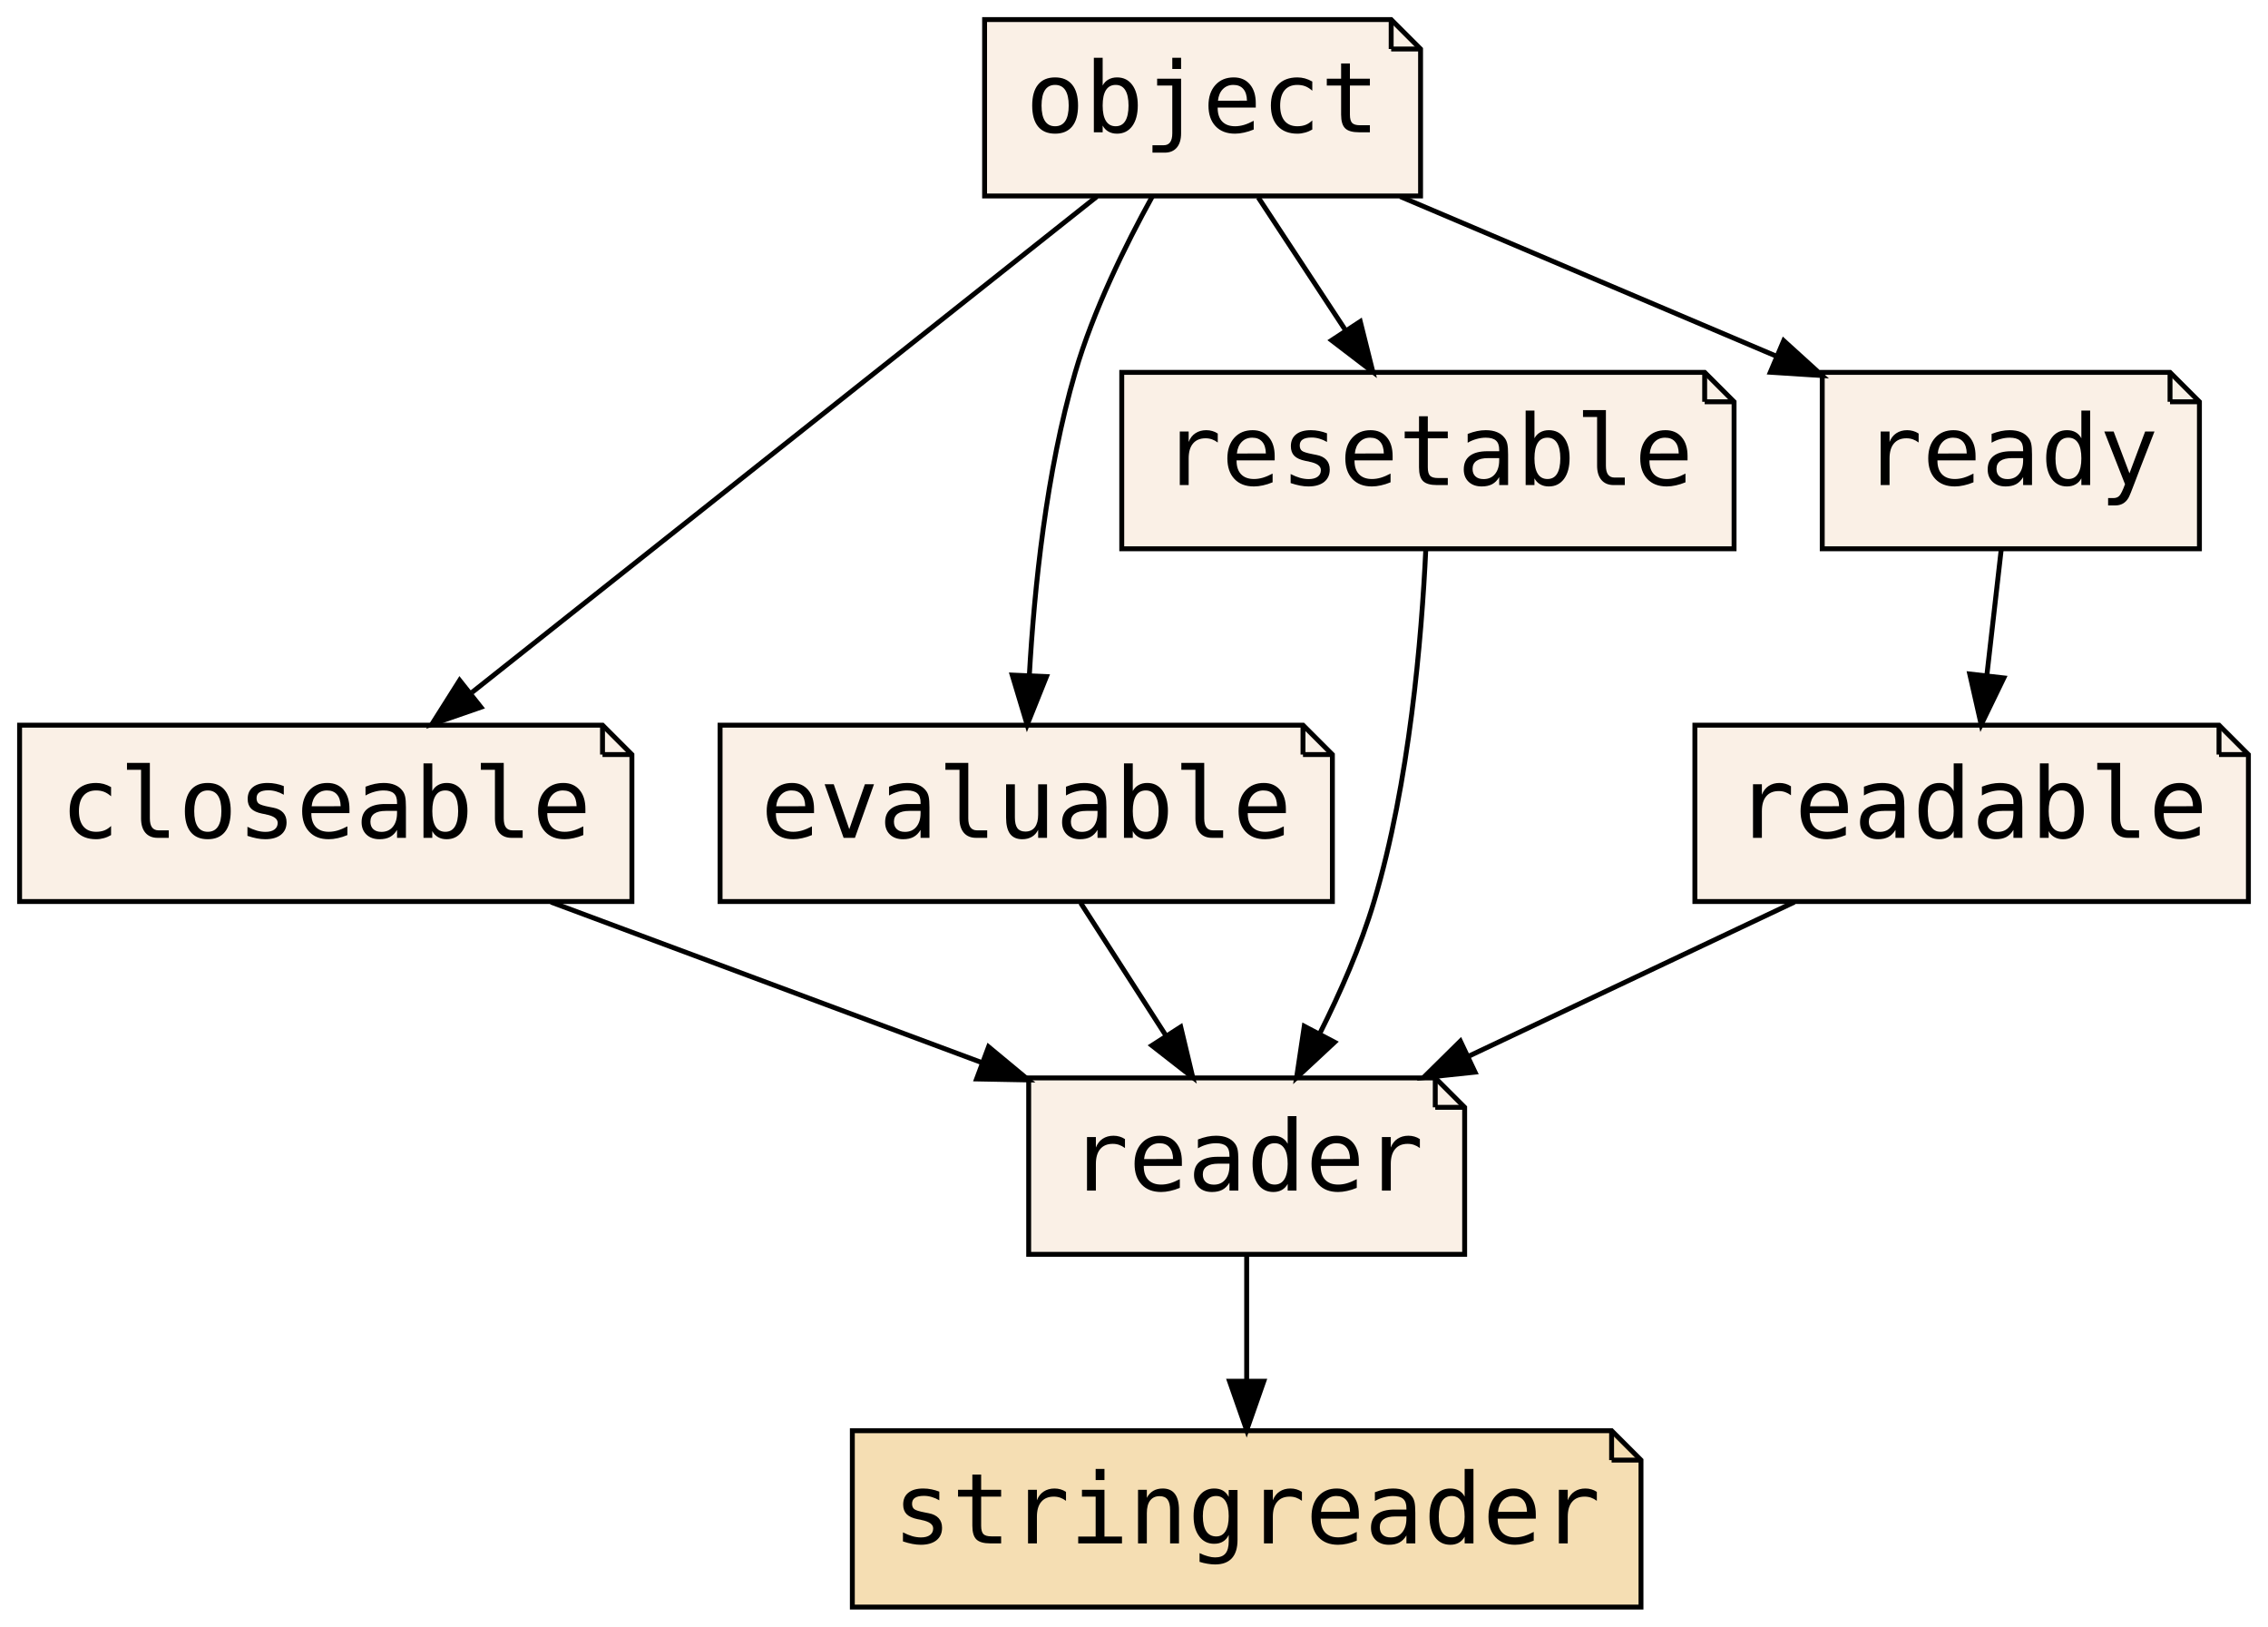
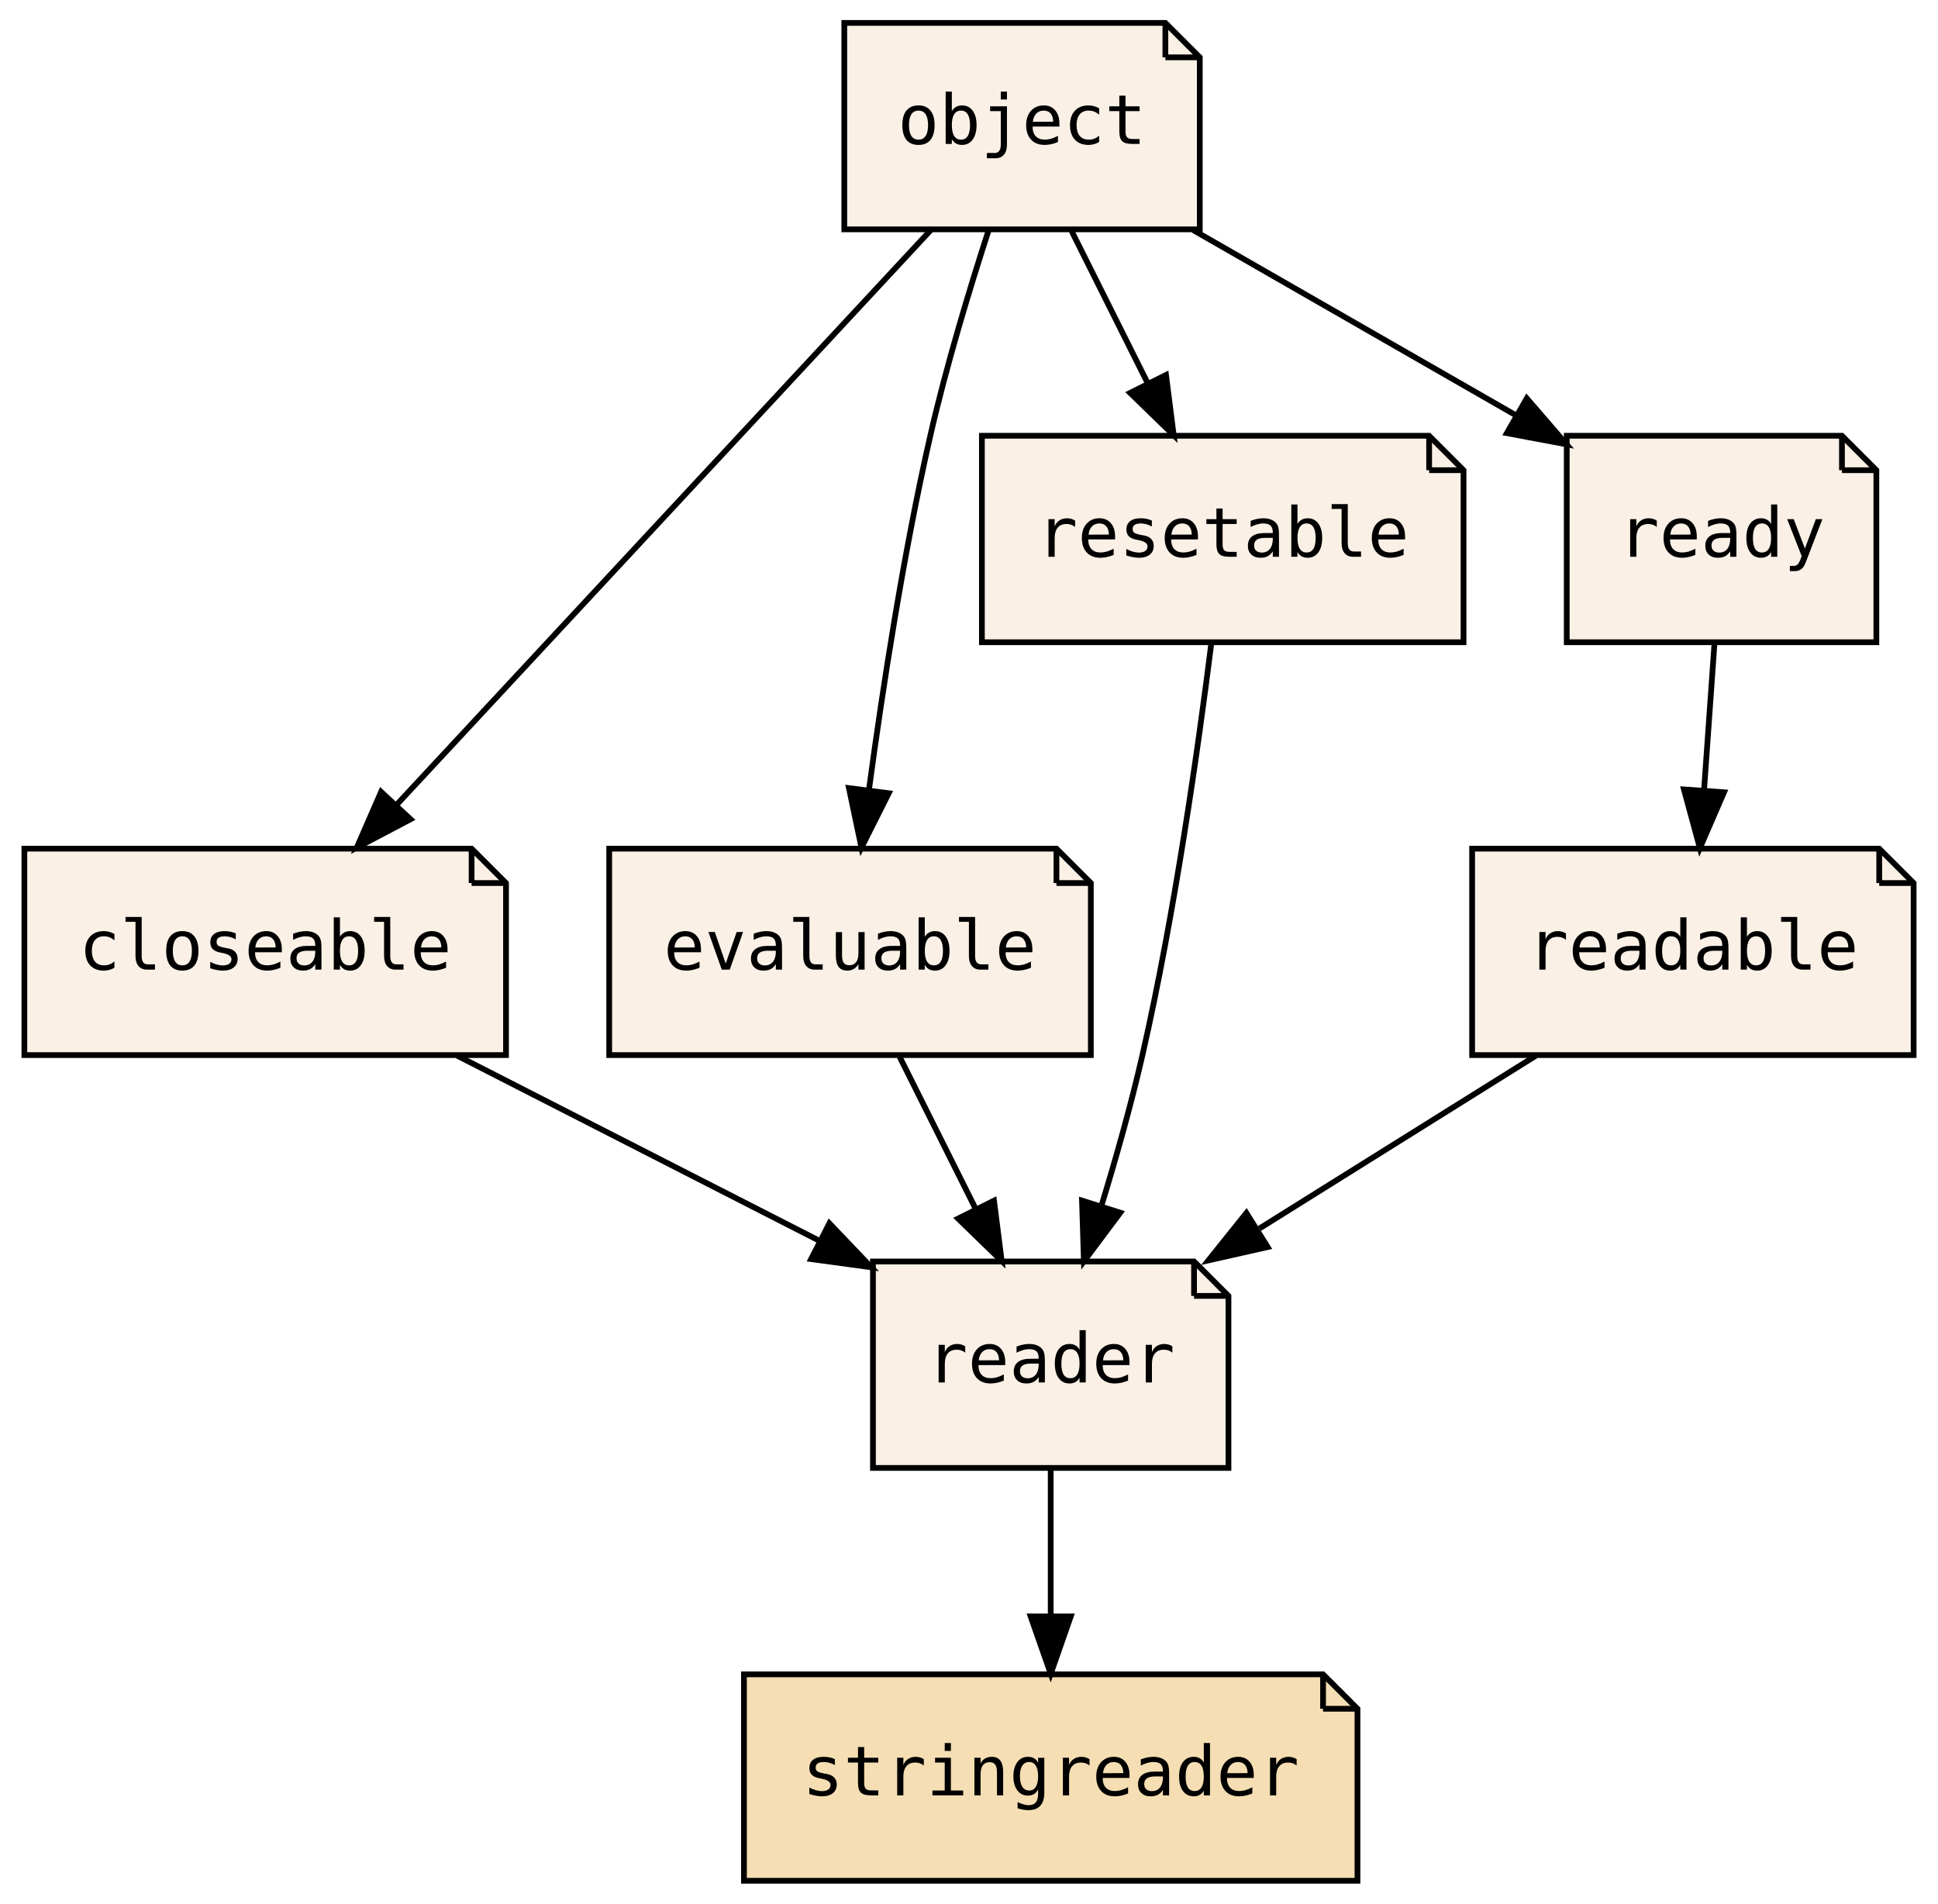
- <svg xmlns="http://www.w3.org/2000/svg" xmlns:xlink="http://www.w3.org/1999/xlink" width="463pt" height="332pt" viewBox="0.00 0.00 463.00 332.00">
+ <svg xmlns="http://www.w3.org/2000/svg" xmlns:xlink="http://www.w3.org/1999/xlink" width="338pt" height="332pt" viewBox="0.00 0.00 337.50 332.00">
  <g id="graph0" class="graph" transform="scale(1 1) rotate(0) translate(4 328)">
-     <polygon fill="transparent" stroke="transparent" points="-4,4 -4,-328 459,-328 459,4 -4,4" />
+     <polygon fill="transparent" stroke="transparent" points="-4,4 -4,-328 333.5,-328 333.5,4 -4,4" />
    <g id="node1" class="node">
      <g id="a_node1">
        <a xlink:href="PsyllaReference_Types.xhtml#PsyllaReference_Types_Details_reader" xlink:title="reader" target="_parent">
-           <polygon fill="linen" stroke="black" points="289,-108 206,-108 206,-72 295,-72 295,-102 289,-108" />
-           <polyline fill="none" stroke="black" points="289,-108 289,-102 " />
-           <polyline fill="none" stroke="black" points="295,-102 289,-102 " />
-           <text text-anchor="middle" x="250.5" y="-85" font-family="PT Mono, monospace" font-size="20.00">reader</text>
+           <polygon fill="linen" stroke="black" points="204,-108 148,-108 148,-72 210,-72 210,-102 204,-108" />
+           <polyline fill="none" stroke="black" points="204,-108 204,-102 " />
+           <polyline fill="none" stroke="black" points="210,-102 204,-102 " />
+           <text text-anchor="middle" x="179" y="-86.9" font-family="PT Mono, monospace" font-size="12.00">reader</text>
        </a>
      </g>
    </g>
    <g id="node2" class="node">
      <g id="a_node2">
        <a xlink:href="PsyllaReference_Types.xhtml#PsyllaReference_Types_Details_stringreader" xlink:title="stringreader" target="_parent">
-           <polygon fill="wheat" stroke="black" points="325,-36 170,-36 170,0 331,0 331,-30 325,-36" />
-           <polyline fill="none" stroke="black" points="325,-36 325,-30 " />
-           <polyline fill="none" stroke="black" points="331,-30 325,-30 " />
-           <text text-anchor="middle" x="250.5" y="-13" font-family="PT Mono, monospace" font-size="20.00">stringreader</text>
+           <polygon fill="wheat" stroke="black" points="226.5,-36 125.5,-36 125.5,0 232.5,0 232.5,-30 226.5,-36" />
+           <polyline fill="none" stroke="black" points="226.5,-36 226.5,-30 " />
+           <polyline fill="none" stroke="black" points="232.5,-30 226.5,-30 " />
+           <text text-anchor="middle" x="179" y="-14.9" font-family="PT Mono, monospace" font-size="12.00">stringreader</text>
        </a>
      </g>
    </g>
    <g id="edge1" class="edge">
-       <path fill="none" stroke="black" d="M250.5,-71.7C250.5,-63.98 250.5,-54.71 250.5,-46.11" />
-       <polygon fill="black" stroke="black" points="254,-46.1 250.5,-36.1 247,-46.1 254,-46.1" />
+       <path fill="none" stroke="black" d="M179,-71.7C179,-63.98 179,-54.71 179,-46.11" />
+       <polygon fill="black" stroke="black" points="182.5,-46.1 179,-36.1 175.5,-46.1 182.5,-46.1" />
    </g>
    <g id="node3" class="node">
      <g id="a_node3">
        <a xlink:href="PsyllaReference_Types.xhtml#PsyllaReference_Types_Details_closeable" xlink:title="closeable" target="_parent">
-           <polygon fill="linen" stroke="black" points="119,-180 0,-180 0,-144 125,-144 125,-174 119,-180" />
-           <polyline fill="none" stroke="black" points="119,-180 119,-174 " />
-           <polyline fill="none" stroke="black" points="125,-174 119,-174 " />
-           <text text-anchor="middle" x="62.5" y="-157" font-family="PT Mono, monospace" font-size="20.00">closeable</text>
+           <polygon fill="linen" stroke="black" points="78,-180 0,-180 0,-144 84,-144 84,-174 78,-180" />
+           <polyline fill="none" stroke="black" points="78,-180 78,-174 " />
+           <polyline fill="none" stroke="black" points="84,-174 78,-174 " />
+           <text text-anchor="middle" x="42" y="-158.9" font-family="PT Mono, monospace" font-size="12.00">closeable</text>
        </a>
      </g>
    </g>
    <g id="edge2" class="edge">
-       <path fill="none" stroke="black" d="M108.49,-143.88C135.04,-133.99 168.57,-121.51 196.38,-111.15" />
-       <polygon fill="black" stroke="black" points="197.81,-114.35 205.96,-107.59 195.36,-107.79 197.81,-114.35" />
+       <path fill="none" stroke="black" d="M75.51,-143.88C94.61,-134.12 118.67,-121.83 138.78,-111.55" />
+       <polygon fill="black" stroke="black" points="140.4,-114.65 147.71,-106.99 137.21,-108.42 140.4,-114.65" />
    </g>
    <g id="node4" class="node">
      <g id="a_node4">
        <a xlink:href="PsyllaReference_Types.xhtml#PsyllaReference_Types_Details_evaluable" xlink:title="evaluable" target="_parent">
-           <polygon fill="linen" stroke="black" points="262,-180 143,-180 143,-144 268,-144 268,-174 262,-180" />
-           <polyline fill="none" stroke="black" points="262,-180 262,-174 " />
-           <polyline fill="none" stroke="black" points="268,-174 262,-174 " />
-           <text text-anchor="middle" x="205.5" y="-157" font-family="PT Mono, monospace" font-size="20.00">evaluable</text>
+           <polygon fill="linen" stroke="black" points="180,-180 102,-180 102,-144 186,-144 186,-174 180,-180" />
+           <polyline fill="none" stroke="black" points="180,-180 180,-174 " />
+           <polyline fill="none" stroke="black" points="186,-174 180,-174 " />
+           <text text-anchor="middle" x="144" y="-158.9" font-family="PT Mono, monospace" font-size="12.00">evaluable</text>
        </a>
      </g>
    </g>
    <g id="edge3" class="edge">
-       <path fill="none" stroke="black" d="M216.62,-143.7C221.86,-135.56 228.2,-125.69 233.98,-116.7" />
-       <polygon fill="black" stroke="black" points="237.04,-118.41 239.5,-108.1 231.15,-114.62 237.04,-118.41" />
+       <path fill="none" stroke="black" d="M152.65,-143.7C156.64,-135.73 161.45,-126.1 165.87,-117.26" />
+       <polygon fill="black" stroke="black" points="169.11,-118.61 170.45,-108.1 162.85,-115.48 169.11,-118.61" />
    </g>
    <g id="node5" class="node">
      <g id="a_node5">
        <a xlink:href="PsyllaReference_Types.xhtml#PsyllaReference_Types_Details_readable" xlink:title="readable" target="_parent">
-           <polygon fill="linen" stroke="black" points="449,-180 342,-180 342,-144 455,-144 455,-174 449,-180" />
-           <polyline fill="none" stroke="black" points="449,-180 449,-174 " />
-           <polyline fill="none" stroke="black" points="455,-174 449,-174 " />
-           <text text-anchor="middle" x="398.5" y="-157" font-family="PT Mono, monospace" font-size="20.00">readable</text>
+           <polygon fill="linen" stroke="black" points="323.5,-180 252.5,-180 252.5,-144 329.5,-144 329.5,-174 323.5,-180" />
+           <polyline fill="none" stroke="black" points="323.5,-180 323.5,-174 " />
+           <polyline fill="none" stroke="black" points="329.5,-174 323.5,-174 " />
+           <text text-anchor="middle" x="291" y="-158.9" font-family="PT Mono, monospace" font-size="12.00">readable</text>
        </a>
      </g>
    </g>
    <g id="edge4" class="edge">
-       <path fill="none" stroke="black" d="M362.3,-143.88C342.24,-134.39 317.13,-122.51 295.79,-112.42" />
-       <polygon fill="black" stroke="black" points="297.12,-109.18 286.59,-108.07 294.13,-115.51 297.12,-109.18" />
+       <path fill="none" stroke="black" d="M263.6,-143.88C249.09,-134.81 231.08,-123.55 215.41,-113.76" />
+       <polygon fill="black" stroke="black" points="216.84,-110.52 206.5,-108.19 213.13,-116.46 216.84,-110.52" />
    </g>
    <g id="node6" class="node">
      <g id="a_node6">
        <a xlink:href="PsyllaReference_Types.xhtml#PsyllaReference_Types_Details_resetable" xlink:title="resetable" target="_parent">
-           <polygon fill="linen" stroke="black" points="344,-252 225,-252 225,-216 350,-216 350,-246 344,-252" />
-           <polyline fill="none" stroke="black" points="344,-252 344,-246 " />
-           <polyline fill="none" stroke="black" points="350,-246 344,-246 " />
-           <text text-anchor="middle" x="287.5" y="-229" font-family="PT Mono, monospace" font-size="20.00">resetable</text>
+           <polygon fill="linen" stroke="black" points="245,-252 167,-252 167,-216 251,-216 251,-246 245,-252" />
+           <polyline fill="none" stroke="black" points="245,-252 245,-246 " />
+           <polyline fill="none" stroke="black" points="251,-246 245,-246 " />
+           <text text-anchor="middle" x="209" y="-230.9" font-family="PT Mono, monospace" font-size="12.00">resetable</text>
        </a>
      </g>
    </g>
    <g id="edge5" class="edge">
-       <path fill="none" stroke="black" d="M287.07,-215.93C286.22,-197.75 283.75,-168.32 276.5,-144 273.78,-134.87 269.6,-125.37 265.39,-116.99" />
-       <polygon fill="black" stroke="black" points="268.45,-115.29 260.69,-108.07 262.26,-118.55 268.45,-115.29" />
+       <path fill="none" stroke="black" d="M207.01,-215.81C204.75,-197.78 200.64,-168.7 195,-144 193.02,-135.34 190.39,-126.02 187.83,-117.66" />
+       <polygon fill="black" stroke="black" points="191.13,-116.51 184.79,-108.03 184.46,-118.62 191.13,-116.51" />
    </g>
    <g id="node7" class="node">
      <g id="a_node7">
        <a xlink:href="PsyllaReference_Types.xhtml#PsyllaReference_Types_Details_object" xlink:title="object" target="_parent">
-           <polygon fill="linen" stroke="black" points="280,-324 197,-324 197,-288 286,-288 286,-318 280,-324" />
-           <polyline fill="none" stroke="black" points="280,-324 280,-318 " />
-           <polyline fill="none" stroke="black" points="286,-318 280,-318 " />
-           <text text-anchor="middle" x="241.5" y="-301" font-family="PT Mono, monospace" font-size="20.00">object</text>
+           <polygon fill="linen" stroke="black" points="199,-324 143,-324 143,-288 205,-288 205,-318 199,-324" />
+           <polyline fill="none" stroke="black" points="199,-324 199,-318 " />
+           <polyline fill="none" stroke="black" points="205,-318 199,-318 " />
+           <text text-anchor="middle" x="174" y="-302.9" font-family="PT Mono, monospace" font-size="12.00">object</text>
        </a>
      </g>
    </g>
    <g id="edge6" class="edge">
-       <path fill="none" stroke="black" d="M219.91,-287.87C188.06,-262.6 128.37,-215.25 92.35,-186.68" />
-       <polygon fill="black" stroke="black" points="94.18,-183.66 84.17,-180.19 89.83,-189.15 94.18,-183.66" />
+       <path fill="none" stroke="black" d="M158.08,-287.87C134.89,-262.92 91.69,-216.45 65.03,-187.77" />
+       <polygon fill="black" stroke="black" points="67.35,-185.13 57.98,-180.19 62.22,-189.9 67.35,-185.13" />
    </g>
    <g id="edge7" class="edge">
-       <path fill="none" stroke="black" d="M231.26,-287.94C225.68,-277.84 219.18,-264.59 215.5,-252 209.59,-231.76 207.14,-207.98 206.13,-190.1" />
-       <polygon fill="black" stroke="black" points="209.63,-189.91 205.69,-180.07 202.64,-190.22 209.63,-189.91" />
+       <path fill="none" stroke="black" d="M168.21,-287.97C164.87,-277.66 160.78,-264.18 158,-252 153.33,-231.54 149.71,-208.09 147.32,-190.39" />
+       <polygon fill="black" stroke="black" points="150.75,-189.66 145.99,-180.19 143.81,-190.56 150.75,-189.66" />
    </g>
    <g id="edge9" class="edge">
-       <path fill="none" stroke="black" d="M252.87,-287.7C258.22,-279.56 264.7,-269.69 270.61,-260.7" />
-       <polygon fill="black" stroke="black" points="273.69,-262.38 276.26,-252.1 267.84,-258.54 273.69,-262.38" />
+       <path fill="none" stroke="black" d="M182.65,-287.7C186.64,-279.73 191.45,-270.1 195.87,-261.26" />
+       <polygon fill="black" stroke="black" points="199.11,-262.61 200.45,-252.1 192.85,-259.48 199.11,-262.61" />
    </g>
    <g id="node8" class="node">
      <g id="a_node8">
        <a xlink:href="PsyllaReference_Types.xhtml#PsyllaReference_Types_Details_ready" xlink:title="ready" target="_parent">
-           <polygon fill="linen" stroke="black" points="439,-252 368,-252 368,-216 445,-216 445,-246 439,-252" />
-           <polyline fill="none" stroke="black" points="439,-252 439,-246 " />
-           <polyline fill="none" stroke="black" points="445,-246 439,-246 " />
-           <text text-anchor="middle" x="406.5" y="-229" font-family="PT Mono, monospace" font-size="20.00">ready</text>
+           <polygon fill="linen" stroke="black" points="317,-252 269,-252 269,-216 323,-216 323,-246 317,-252" />
+           <polyline fill="none" stroke="black" points="317,-252 317,-246 " />
+           <polyline fill="none" stroke="black" points="323,-246 317,-246 " />
+           <text text-anchor="middle" x="296" y="-230.9" font-family="PT Mono, monospace" font-size="12.00">ready</text>
        </a>
      </g>
    </g>
    <g id="edge10" class="edge">
-       <path fill="none" stroke="black" d="M281.86,-287.88C305.03,-278.05 334.24,-265.65 358.57,-255.33" />
-       <polygon fill="black" stroke="black" points="360.13,-258.47 367.97,-251.35 357.4,-252.03 360.13,-258.47" />
+       <path fill="none" stroke="black" d="M203.84,-287.88C220.78,-278.16 242.11,-265.92 259.97,-255.67" />
+       <polygon fill="black" stroke="black" points="262.03,-258.53 268.96,-250.51 258.55,-252.46 262.03,-258.53" />
    </g>
    <g id="edge8" class="edge">
-       <path fill="none" stroke="black" d="M404.52,-215.7C403.64,-207.98 402.58,-198.71 401.6,-190.11" />
-       <polygon fill="black" stroke="black" points="405.07,-189.64 400.45,-180.1 398.11,-190.44 405.07,-189.64" />
+       <path fill="none" stroke="black" d="M294.76,-215.7C294.21,-207.98 293.55,-198.71 292.94,-190.11" />
+       <polygon fill="black" stroke="black" points="296.43,-189.83 292.22,-180.1 289.44,-190.33 296.43,-189.83" />
    </g>
  </g>
</svg>
